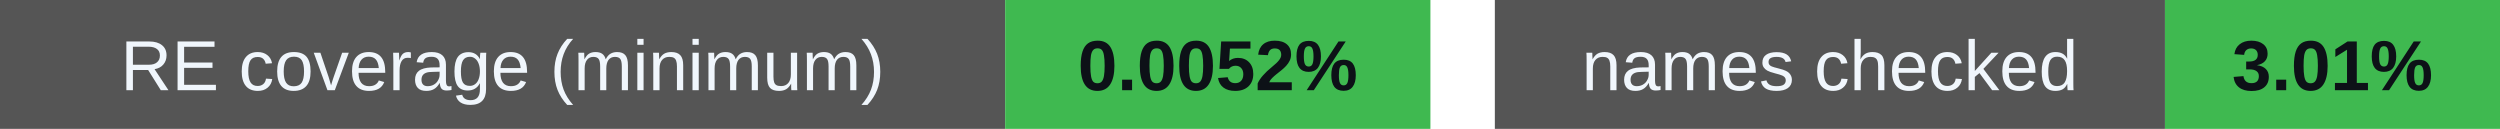
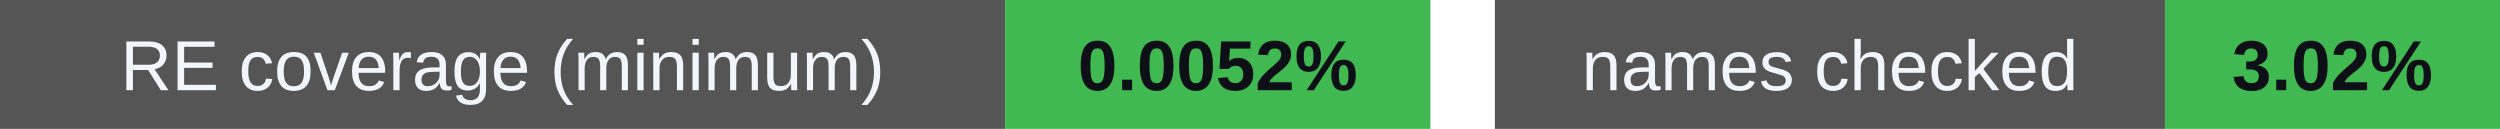
<svg xmlns="http://www.w3.org/2000/svg" width="388" height="20" viewBox="0 0 388 20" role="img" aria-labelledby="badges-title badges-desc">
  <g font-family="-apple-system,BlinkMacSystemFont,Segoe UI,Arial,sans-serif" font-size="11">
    <rect x="0" y="0" width="156" height="20" rx="0" fill="#555" />
    <rect x="156" y="0" width="66" height="20" rx="0" fill="#3fb950" />
    <text x="78.0" y="14" font-size="11" font-weight="500" fill="#f0f6fc" text-anchor="middle">RE coverage (minimum)</text>
    <text x="189.0" y="14" font-size="11" font-weight="700" fill="#0d1117" text-anchor="middle">0.0052%</text>
    <rect x="232" y="0" width="104" height="20" rx="0" fill="#555" />
    <rect x="336" y="0" width="52" height="20" rx="0" fill="#3fb950" />
    <text x="284.0" y="14" font-size="11" font-weight="500" fill="#f0f6fc" text-anchor="middle">names checked</text>
-     <text x="362.0" y="14" font-size="11" font-weight="700" fill="#0d1117" text-anchor="middle">3.01%</text>
+     <text x="362.0" y="14" font-size="11" font-weight="700" fill="#0d1117" text-anchor="middle">3.02%</text>
  </g>
</svg>
